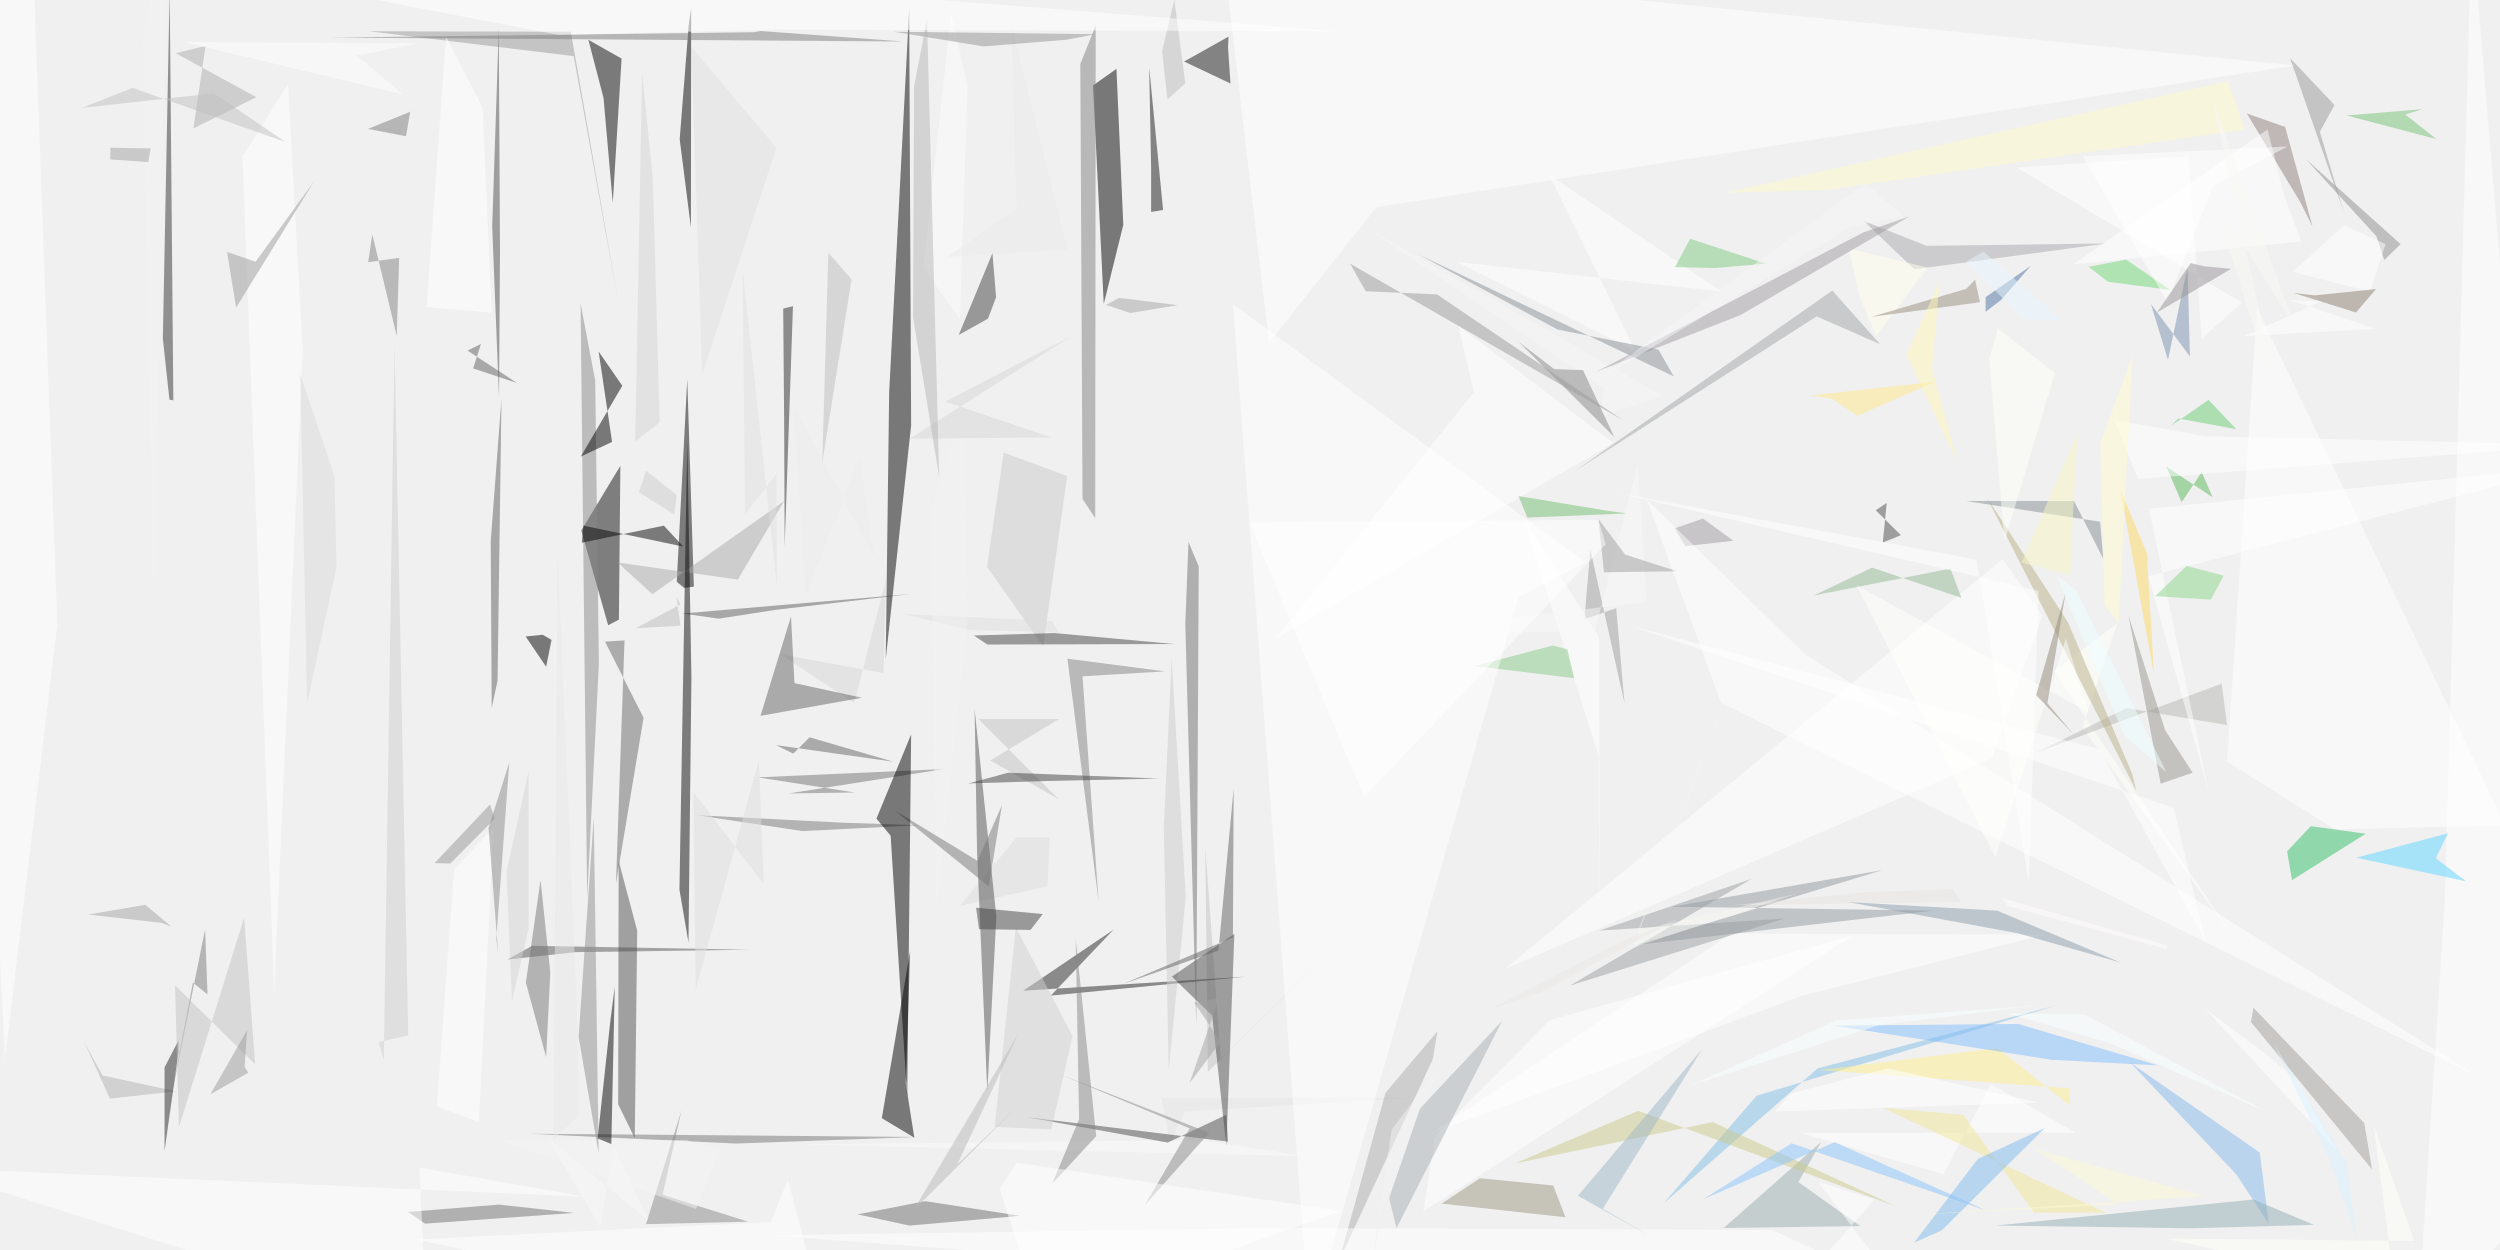
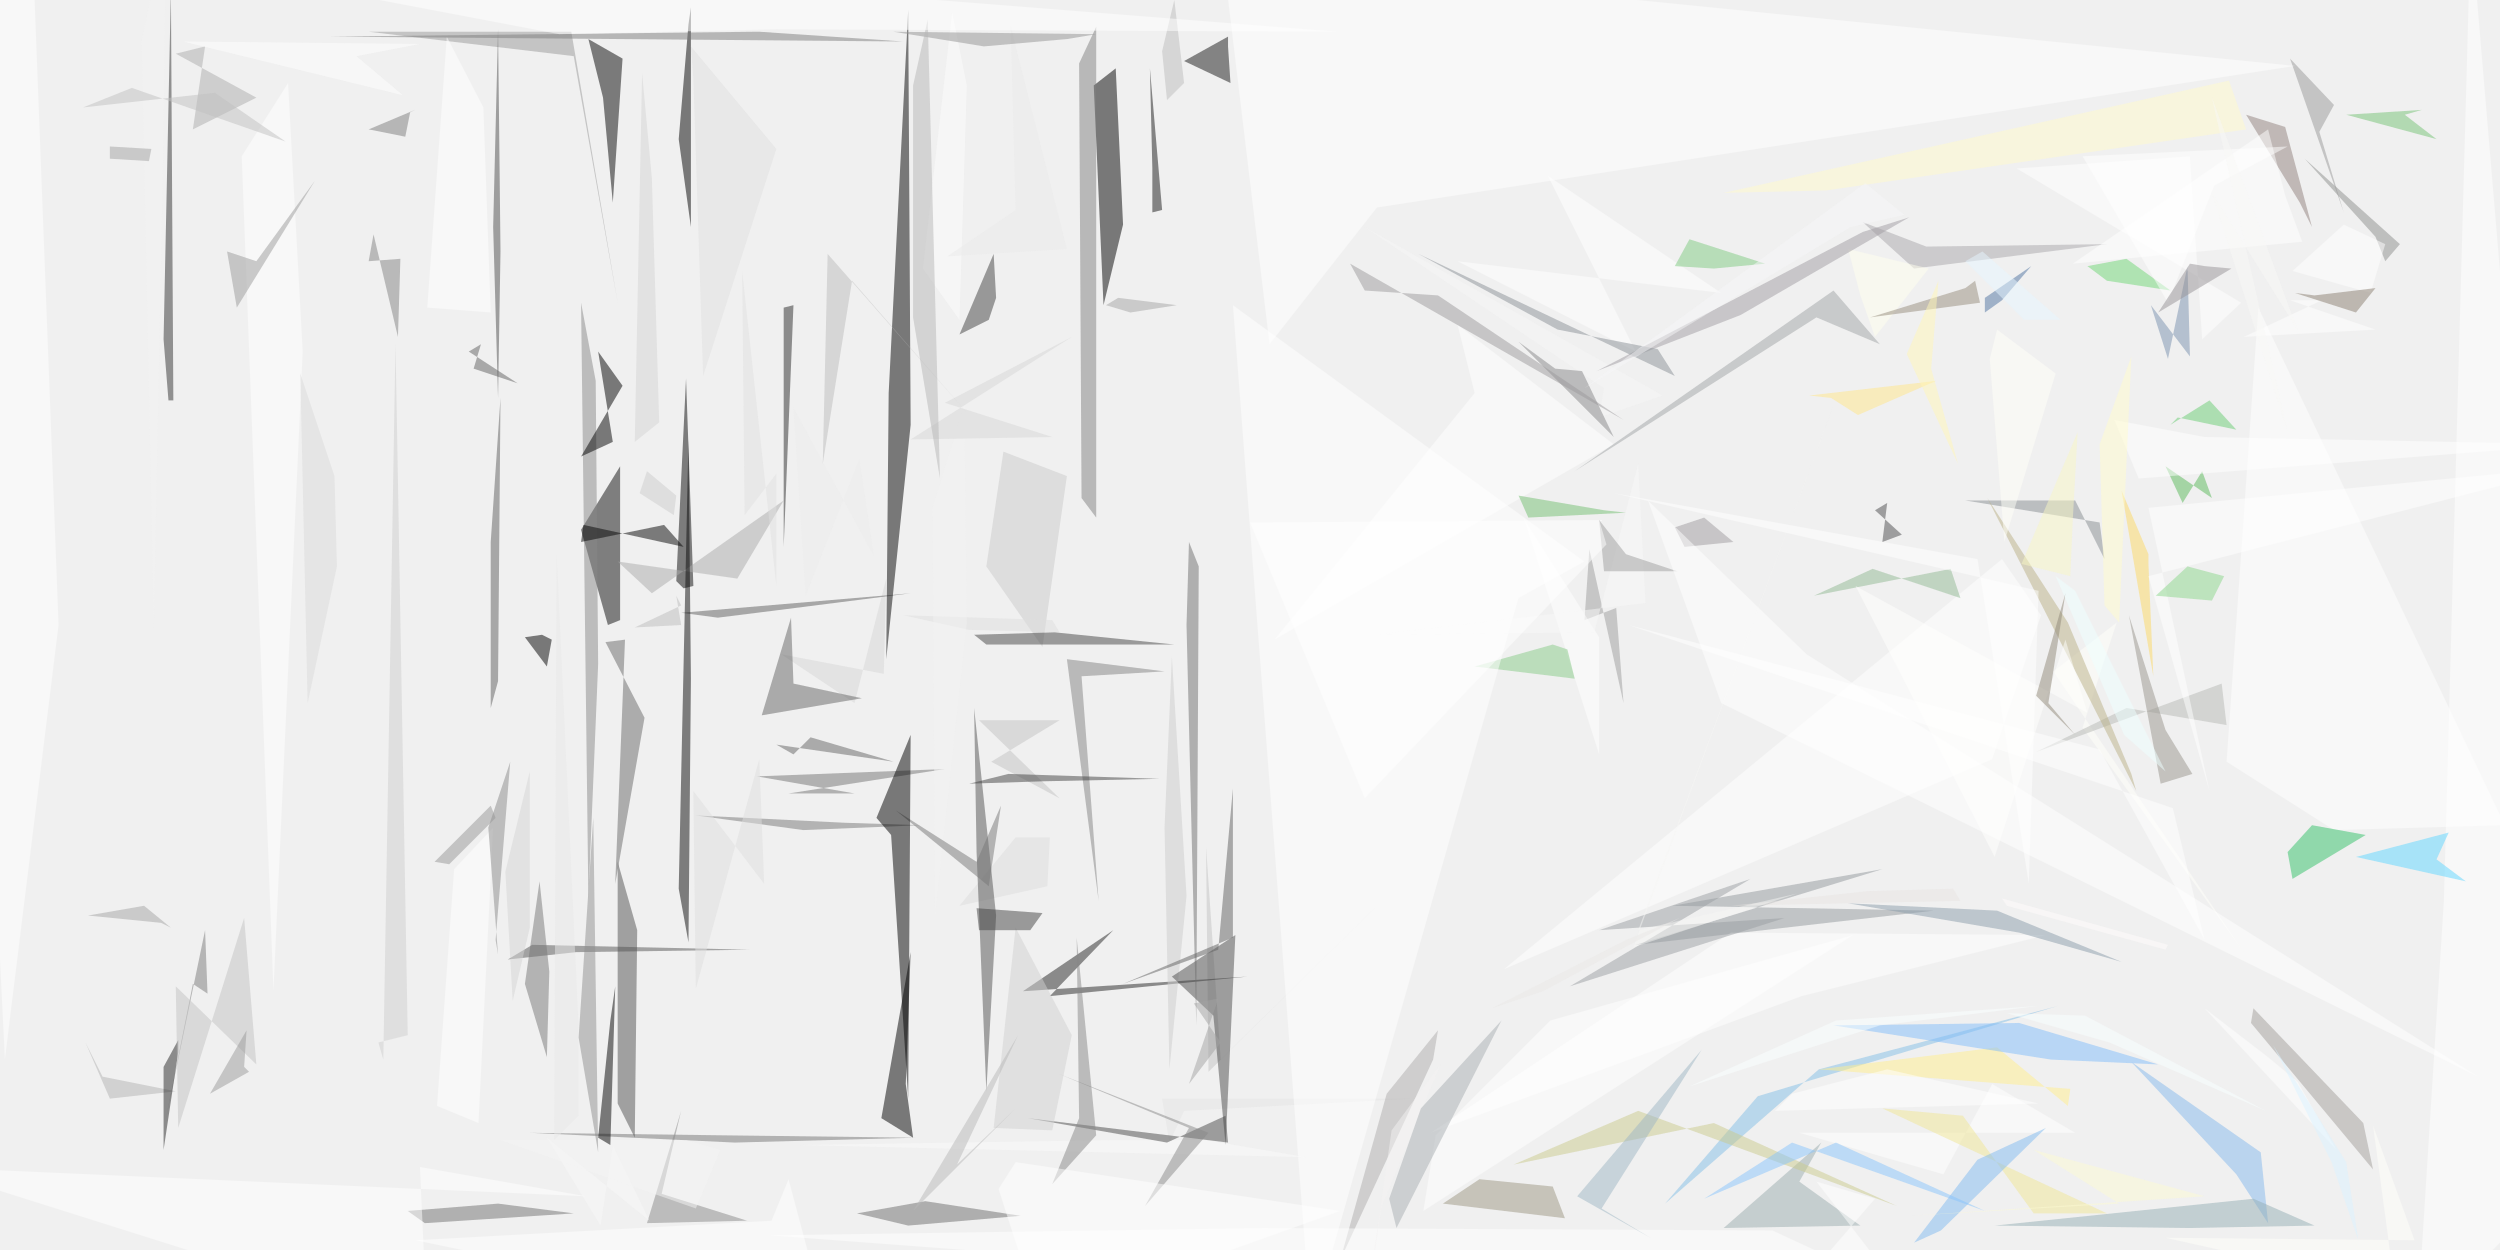
<svg xmlns="http://www.w3.org/2000/svg" version="1.1" viewBox="0 0 1024 512" width="1024" height="512">
  <g fill-opacity=".5">
-     <path fill="#93999d" d="M684.7 371.4l86.3-15L670.4 387l121.4-14" />
-     <path fill="#f7f6f7" d="M655.3 170.8l26-8.7-122-69 97.7 66" />
-     <path fill="#989898" d="M253.3 124L233.8 13l-82.7-.2L235 23" />
-     <path fill="#080808" d="M284.2 240.3l-4 .5-3-2.5 4.3-83" />
-     <path fill="#4c4c4c" d="M204.4 162.8l.4-60-.5-91-2.7 81" />
-     <path fill="#303030" d="M69.4 163.7l-2.7-25 2.8-143L71 164" />
-     <path fill="#737373" d="M323 325l27-.4-39.6-6.2 76.3-3.4" />
-     <path fill="#fffffa" d="M853 298l14.3-42.8-26 19.7L919 390" />
-     <path fill="#fff" d="M941 443l-11.7-10.4L903 413l54.3 58.4" />
-     <path fill="#e8e5e2" d="M765 365.4l35-1.2 3.3 5.2-94.2 1.4" />
-     <path fill="#747474" d="M301.4 468.4l-84-4 76.6.6 81.4.7" />
-     <path fill="#85b9ec" d="M929.3 501.3L916 481l-43.4-45.7 53 36.8" />
-     <path fill="#fff" d="M737.6 408l100-25.2-128.7-.4-123 82" />
-     <path fill="#6d6d6d" d="M379 492l-27.8 5.4 21.3 4.6 45.3-4" />
-     <path fill="#fff" d="M820.3 229l16.2 23-20.5 58.6L616.3 397m438.7 81l-42.6-509-11 399.5L990.2 543" />
-     <path fill="#7891af" d="M888 147.4l8-38 1 36.6-16-21.5" />
-     <path fill="#555" d="M306.7 389l-70.8 1-28 3 10-5.6" />
-     <path fill="#82bee6" d="M843 411.6l-98.5 26-63 55.2 38-44" />
-     <path fill="#5f5f5f" d="M201 221.7l.4 68.3 2.4-11.2 1.6-115.5" />
-     <path fill="#b7b9b4" d="M871 290l-37 18.3 76-28.3 2.2 17" />
-     <path fill="#69cd72" d="M892.2 171.4l23.8 4.4-11.4-12-15.3 10.6" />
-     <path fill="#868c91" d="M860.2 213.7l-55-8.5h44.3l12 23.7" />
-     <path fill="#fff" d="M596.5 107.2l108.8 12.3-70.8-48 35.4 72.3" />
-     <path fill="#9d9783" d="M590.5 493l15.7-10.4 30 3 5 13" />
-     <path fill="#0c0c0c" d="M253.5 253.8l.6-63-16 26.5 11 38.8" />
-     <path fill="#9c9c9c" d="M649 253.6l2.4-28.5 14 63-3.4-39" />
-     <path fill="#d6d6d6" d="M319.6 268l30.3 20 13-50.6-1 38.3" />
-     <path fill="#fff" d="M99.3 64l13 342.4L124 143.6l-6-109.2" />
-     <path fill="#bab187" d="M813.7 203.6l33.3 51.2 26.4 62.3 1.7 7" />
-     <path fill="#e5e5e5" d="M479.2 468.2l-3.4-18.5h102.6l-93 5.5" />
-     <path fill="#9f9b9e" d="M697.5 212.4l-11.5 4 4.3 7.3 19.7-2.2" />
-     <path fill="#fdfdfd" d="M393.2 130.8l-15-21L389.6 5l6.7 30.4" />
-     <path fill="#878788" d="M661.2 179l-12.8-27.4-11.8-.4L622 140" />
-     <path fill="#fff" d="M815.5 444L796 481l-58.8-17h113" />
-     <path fill="#aeacac" d="M548.5 516.4l19-68.8 21.3-25.2-2 11.6" />
-     <path fill="#7d7d7d" d="M168 45.8l-1.7 10-15.6-3 19.7-8" />
-     <path fill="#9aadae" d="M762 502.2l-25.4-18 9.4-16.5-40 35.3" />
-     <path fill="#767676" d="M345.6 337l31 1-48 2.4-43.3-6.5" />
-     <path fill="#a8a6aa" d="M763.4 90.5l25.7 10.2 74-1-79 10.6" />
-     <path fill="#898989" d="M237.8 124.3l6 31.6 1.5 116-4.8 96" />
-     <path fill="#e9e9e9" d="M226.7 466.7L237 457l-.4-36.2-8.2-193.4" />
-     <path fill="#cfcfcf" d="M155.2 426.8l2 7.5 4.4-293 5.6 282.8" />
-     <path fill="#cbcbcb" d="M427.3 264.8l-23-32.6 6.8-46.8 26 9.6" />
-     <path fill="#98948d" d="M885 321l-13.2-69 15 47 11.3 17.5" />
-     <path fill="#f0e694" d="M771 453.7l33.2 3 29 40h29.3" />
-     <path fill="#888" d="M279.2 454.6l-14.6 46.8 41.8-1-35-11" />
-     <path fill="#ffe" d="M768.4 137.6l21.2-28-32.4-7.8 4.4 19.4" />
-     <path fill="#cbca8d" d="M671 455l106 39.3-75.5-34.7-81.2 17" />
-     <path fill="#ddd" d="M429 363l-35.8 8 23.2-28H430" />
-     <path fill="#ffee8d" d="M847.8 445.8l-102.6-7.5 73-9 29.3 23.3" />
-     <path fill="#fff" d="M186 356l16.2-17-6 120.6-17.3-6.3" />
-     <path fill="#81bbf1" d="M784 509l11.3-5 42.3-42-27.5 12.7" />
-     <path fill="#95aeb4" d="M817.4 502L923 491.3l24.8 10.4-50.3 1.4" />
-     <path fill="#c2c2c2" d="M564.7 370.2L500 433.7l-6.3-86.6 1 92" />
-     <path fill="#fff" d="M182.7 15l-8 110.8 26.7 2.3-3.7-84" />
-     <path fill="#dedede" d="M370 251.5l27 6.5 36.7 1-2.8-4.6" />
-     <path fill="#9b9b9b" d="M128.7 74.2l-24 33-11.7-4 3.7 22.8" />
-     <path fill="#515151" d="M399.2 290.4l1 58.6 4.2 98.2 3.7-71.7" />
-     <path fill="#f9f9f9" d="M224 465.7l21.8 36.8 5.5-33.6 14.2 31" />
-     <path fill="#5e5e5e" d="M279.4 251.3l93.6-8-55.4 6.5-23.2 3.6" />
-     <path fill="#fff" d="M655.3 383.8L655 261l-31.3-49.3 31 97.6" />
-     <path d="M457.3 28.2l-9.6 6.8 4.4 89.5 8-32.4" />
-     <path fill="#656565" d="M324 252.5l-12.5 40.7 41.5-7.4-27.6-6" />
-     <path fill="#d4d4d4" d="M267.4 73.3L263 29.8l-2.8 151 10-7.8" />
-     <path fill="#eff" d="M850.4 241.8l37 74.6L870 301l-27.7-65.2" />
-     <path fill="#fffbca" d="M748.2 77.8L919.5 53l-7-19.7L706.2 79" />
-     <path fill="#91817d" d="M920.3 46.5L936 52l11.2 40.8-5-10" />
-     <path fill="#aaa" d="M253 230.4l49.2 7 19-32.2-54 38.2" />
-     <path d="M362.8 270l1.4-109.3 8.2-157 .8 170.5" />
-     <path fill="#a29f9b" d="M968.4 460l3.2 19-49.6-60.4 1-5.8" />
-     <path fill="#8a8a8a" d="M208.6 312.3l-5.3 72.2.8 6.6-4-52" />
-     <path fill="#dbdbdb" d="M137 195l-14-41.8 2.8 135 12-56" />
-     <path fill="#86ca86" d="M636 264.4l-32 8.4 40.8 5L642 266" />
-     <path fill="#6fd775" d="M863.4 115.4l25.6 3.4-18.2-12.5-15.3 3" />
-     <path fill="#252525" d="M510.6 400l-80.2 7.8 25.7-27-37 25" />
-     <path fill="#fffdfc" d="M887.4 388.8L822 371l-2-3.2 68 19.5" />
-     <path fill="#adadad" d="M79.2 52.6l5-33.8-12.2 3 33 18" />
-     <path fill="#cdcdcd" d="M476.7 339l2 99 7-70.6-5.8-98" />
-     <path fill="#fff" d="M622 244.7l27.4-14.4L505 124.5 536.5 543" />
-     <path fill="#fff" d="M516 503l210 .8 84.4 39.2-495.2-37m597-194l44.2 27.7 69.8-1.6-101.7-212" />
-     <path fill="#fff" d="M322.7 483.2l-7 17.3-145.5 7.2L338.5 543" />
-     <path fill="#050505" d="M239 215.3l-.7 7 33.6-7 8 8.6" />
-     <path fill="#fbfbfb" d="M326.8 468.8l128.3-1.5h39l41 6.3" />
-     <path fill="#ebebeb" d="M437.2 102.2l-49.2 3 28.4-19.6-2-74.6" />
-     <path fill="#4b4b4b" d="M480 400l16.5 16 5.8 53.3 3.3-86.8" />
-     <path fill="#828282" d="M443.4 277l33.8-2-40-5.2 12.8 99.5" />
-     <path fill="#ffe789" d="M750.3 163.3l10.5 7 32-14-51.4 5.7" />
-     <path fill="#656565" d="M331.6 302l34.3 10-48-6.8 7 3.5" />
-     <path fill="#9a9fa2" d="M717.4 360L643 403.7l88-27.5-76 5" />
-     <path fill="#8d8f8d" d="M944.3 65l39 35-6.7 6.5-3.2-9.7" />
-     <path fill="#6e6e6e" d="M486.8 222l-1.3 33.5L490 420l1-188" />
-     <path fill="#c2c2c2" d="M433.6 327.3l-28-15.8 28.2-17h-33" />
-     <path fill="#444" d="M404.4 264l-5.5-3.7 33-1 49 4.5" />
-     <path fill="#f7f6f5" d="M736 366l-67 22 81.7-222L671 381.3" />
-     <path fill="#494949" d="M478.3 468l24-11.4.7 11-82.4-10" />
-     <path fill="#7b7b7b" d="M84 380.7l1 26.6-6-4.8L68.4 458" />
-     <path fill="#81bdfb" d="M826.6 419.4l57.4 17-43.7-2.3-89-14" />
-     <path fill="#404040" d="M413 316.5l-16.4 4.4 31.6-1 46.5-1" />
-     <path fill="#878787" d="M431 484.8l11-26.4-1.4-74 8.4 81" />
-     <path fill="#fff" d="M666.6 256L860 307l43.3 78.4-13-54.6M660.8 181.5l-138.4 80.2 81.3-101-6.4-27.4" />
-     <path fill="#606060" d="M505 384l.3-61-6.2 66.3-39 13.7" />
-     <path fill="#f4f4f4" d="M281.4 467l-76.7.2 80.4 28 10-24" />
-     <path fill="#ececec" d="M325.3 166.5L358 228l-6-40.4-22 56" />
-     <path fill="#fff" d="M896.5 64L826 68.6l92.3 55.4-16.5 14.7" />
-     <path fill="#30c067" d="M946.5 338.4l-9.7 10.3 2 11.8 30.2-19" />
-     <path fill="#8f8f8f" d="M237 424.7l8.2 47.7-1-69.8-1-67.8" />
-     <path fill="#89c4fc" d="M751.5 467.8l-54 23.5 36.3-23 79.7 27.5" />
-     <path fill="#fff" d="M767.7 491.4L749 512.6l36.3 24.8-40.8-53.5" />
-     <path fill="#404040" d="M406.5 103.7l1.5 18-3.3 8.8-12 6.7" />
-     <path fill="#171717" d="M503 19.4l1 14.8-19-9L503.2 15" />
-     <path fill="#a19da3" d="M713 129l-59 23.2 109.2-57 19-6.6" />
-     <path fill="#fff" d="M13-31L-18.8 7 2 434.3l21.5-178.5" />
-     <path d="M283 93.2L278.4 57l3.7-46.7 1-7" />
-     <path fill="#fcd862" d="M879.6 227.2v4l2.7 45.4-13.8-76" />
-     <path fill="#080808" d="M283.2 277.5L282 386l-3.7-21.6 3.2-184" />
-     <path fill="#fffffa" d="M972.2 460.6l16.7 47.7-102-1 94 20.7" />
-     <path fill="#fcfbd2" d="M903 490l-69.6-19.4 34.3 22.7-86 4.4" />
-     <path fill="#f9f7c5" d="M851 177l-23 53.5 20 5 1-23" />
-     <path fill="#fff" d="M970.8 119.5l-31.7-8.2 21-19 17 7.7m-58 37.7l54-3-35-11.7 13 .3M937 60l-84 4 34.8 59.8L906.6 76" />
-     <path fill="#989998" d="M960 86.8l-22-63L956.2 43l-6 11" />
-     <path fill="#a0a4a6" d="M645 193l105.5-74 19.6 22-26-11.4" />
-     <path fill="#b2b2b2" d="M42 440.5L34.6 427 45 450l27-3" />
-     <path fill="#272727" d="M67.4 471.4v-34.2l5.7-11v4.7" />
-     <path fill="#d1d1d1" d="M407.4 461.6l23.2 1 8.7-38.2-23.2-44.6" />
-     <path fill="#fff" d="M880 236l175-45.2-174.8 17.6 24.5 116" />
-     <path fill="#8bd68a" d="M895.6 231.8l15.2 4-5.2 9.8-22.8-1.4" />
-     <path fill="#faffff" d="M834.7 411.8l-64.7 8-78.2 25L752 418" />
-     <path fill="#4a4a4d" d="M772.8 206l-4.5 3 10.3 10.2-7.4 3" />
-     <path fill="#eae8e6" d="M687.5 376.3l-56 30L611 413l54.5-28" />
-     <path d="M222.3 260l-7 .7 8.4 12.4 2.2-11" />
-     <path fill="#929292" d="M402.8 19l33.8-2.7 12-2.3-82.5-1" />
-     <path fill="#f3f3f3" d="M394.8 165.8l1.5 89.6-13 119.8-1.8-167.2" />
-     <path fill="#e0e0e0" d="M318 194.2l.2 45.6-14-129.2 1 100" />
-     <path fill="#a5a5a5" d="M458.4 122l24 3-19.4 3.2-10-3.3" />
-     <path fill="#ccc" d="M264.6 192.8l12.6 10-1 8-14.5-9.2" />
-     <path fill="#f9f8f8" d="M653.3 258.6l17.5-69 3.7 57-111.5 13" />
-     <path fill="#424242" d="M401 380.6l-1.2-8.8 27.3 2.6-5 6.5" />
-     <path fill="#9f9f9f" d="M687 234l-30 .4-2.3-21.8 11 14.6" />
-     <path fill="#968d7d" d="M811 123.8l-44.6 6 39-11.5 3.6-3.7" />
-     <path fill="#59b859" d="M893.6 205.7l8.2-12.3 4.5 10.3-19-12.6" />
-     <path fill="#fff" d="M875.7 196.2L866 172l37.2 6.7 151.8 3.5" />
-     <path fill="#f3f3f3" d="M68-31l-1.3 86L63 257.2 58.3 17" />
-     <path fill="#777" d="M225.4 398.4l-1.7 34.6-8.3-30.5 6-42" />
-     <path fill="#fff" d="M940 26.8L501.3-16.8l18.5 157.3 44-55.7" />
-     <path fill="#686868" d="M263.6 294l-11.3 68 3.5-99.7-8 .5" />
-     <path fill="#979396" d="M883.5 128l13.8-20.2 5.6 1.3 11 1" />
-     <path fill="#fffff8" d="M841.7 152.8L821 222l-6.2-75 3.5-12.5" />
-     <path fill="#838383" d="M152.5 96l-1.7 11.4 12.7-1.8-1 32" />
-     <path d="M250 418.2l1.8-14-1.4 64.4-5.6-2.3" />
-     <path fill="#8b9097" d="M679.3 143.2l6.3 11-104.6-50 57 30.8" />
-     <path fill="#4f72a0" d="M813.3 121.7v6l6.3-4.8 12.2-14" />
-     <path fill="#7ecb80" d="M723.3 108l-31-10.2-6.2 11.6 16 .4" />
-     <path fill="#8b7e70" d="M973.2 118.4L965 128l-25.5-8 8.5 1" />
-     <path fill="#d5d5d5" d="M209.7 410l-2.2-53 9-41v64.4" />
-     <path fill="#d7d7d7" d="M387.2 164.5l43.4 14.7-58 .5 66.2-42" />
-     <path d="M250.7 181l-5.5-37 9.7 14-17 29" />
-     <path fill="#bcbcbc" d="M478.2 40.8l7.3-6.7L481 0l-5 21" />
-     <path fill="#c2c2c2" d="M73.3 461.6l-1.6-58 32.8 32.3-4.5-60" />
-     <path fill="#282828" d="M321.2 174l.2 49.8 3.4-98.4-4 1" />
-     <path fill="#707070" d="M204.3 493.4l-37.2 3 7 4.8 61-4.4" />
-     <path fill="#fffccd" d="M862 248l-1.7-66.5 13.2-36-5.7 109.5" />
-     <path fill="#606060" d="M191.5 143.6l5.5-2.7-3.2 10 18 6" />
-     <path fill="#7c7c7c" d="M308.8 13.2l2.6-.5L370 17l-235-1.6" />
-     <path fill="#90b892" d="M766.8 232.5l36.6 12.4-4.5-12-56 11" />
-     <path fill="#fff" d="M835 451.6l-61.6-14-39.7 10.2-6.8 7.5" />
-     <path fill="#74c274" d="M992.2 44.7l-7 2.2L998 57l-36.8-9.7" />
-     <path fill="#fffffe" d="M846.2 261.5l9.2 30.2-95-52 57 111.6" />
-     <path fill="#888" d="M495.3 464L469 493.5l18.3-31.3L434 440" />
-     <path fill="#fff" d="M558.7 326.5l-47-112.6 143-1 3 10" />
-     <path fill="#f4f2f2" d="M558.8 538.7l7.4-44.7 23.8-57.7-20 26.4" />
-     <path fill="#fff" d="M674.5 204.6l65 63.5L1015 441 705 288m-70.2 129.8L759.4 383 583 496.2l4.8-31" />
-     <path fill="#767676" d="M410.4 329.8l-10 22.8-33.7-20.5 38.3 31" />
-     <path fill="#bcbcbc" d="M339.3 103.5l56.3 65-46.8-54-12 75" />
-     <path fill="#a2a2a2" d="M500 426.7l-12.8 17 12.2-35-10.2 2" />
-     <path fill="#fff" d="M661.3 201.7L835 242l-4 119.7-21.4-132.5" />
-     <path fill="#b6b6b6" d="M374 130l10.7 65.5-5-187.5-5.3 27.4" />
-     <path fill="#908978" d="M834 284.7l12-41.6-7.4 45 11 13" />
-     <path fill="#fff" d="M174.8 543l-3-64.8 68 12-270.8-12" />
-     <path fill="#505050" d="M253.2 452.3l.2-99.7 7.6 28.6-1 85" />
-     <path fill="#8a9dab" d="M757 369.5l69.7 12.8 42 12L818 373" />
-     <path fill="#171717" d="M471.5 86.8v-18l-.8-41.2 5.7 58.4" />
-     <path fill="#daf3ff" d="M931.4 427.6L961 476l4.5 31.7-11-32" />
-     <path fill="#fff6b6" d="M791.3 151l3.2-35.8-13.6 30.2 21 44.2" />
-     <path d="M371.6 449.7l-6.8-107.4-5.8-7 14.2-34.5" />
-     <path fill="#b8b8b8" d="M392.2 476.8l24.8-53.2-43 72.4 42.4-42.5" />
-     <path d="M372.8 389.5L361.2 458l13.3 8-3.5-22.3" />
-     <path fill="#fefefe" d="M165 38.7l-18.8-16 26-5-97-.5" />
-     <path fill="#818181" d="M443.4 204.4l5.2 7.8.2-201.7-6.3 15.7" />
-     <path fill="#fff" d="M935.5 79.7L928.8 53l-79.6 55.3 93.4-9.4" />
-     <path fill="#e6f7ff" d="M812.4 103l32 28.2-15-.2-24.2-23.7" />
-     <path fill="#bdbdbd" d="M278.7 256.3l-18.3 1 18.3-9.7-1.6-3.2" />
-     <path fill="#c1c1c1" d="M33.5 44.2L54.3 36 117 58.2l-29.4-20" />
-     <path fill="#5ed6ff" d="M997.7 351.5l5-10.2-37.6 10 45 9.7" />
-     <path fill="#9a9a9a" d="M101.2 422l-1 15 1.5 2.4-15.5 8.8" />
-     <path fill="#969696" d="M184.4 353.7l-6.4-.2 22.7-24 2 5.8" />
-     <path fill="#e1e1e1" d="M318 60.5L283 19l.6 13 4 121.5" />
-     <path fill="#050505" d="M254.6 24L241 16.3l6.2 23.8 3.8 43" />
-     <path fill="#f9f8f7" d="M936.7 177.2L906 40.2l34.5 95L905.8 79" />
-     <path fill="#a2a2a2" d="M45.2 65.3v-4.8l16.5.3-1 5.6" />
-     <path fill="#72be71" d="M657 209l-35-5.8 3.6 8.8 40.6-1.7" />
-     <path fill="#fff" d="M547.6 12.8L-7.7-31l236.5 45.3 88.8-2.2" />
-     <path fill="#f7f7f8" d="M758 93l-108.8 66L764 75l15.7 13.3" />
-     <path fill="#9c9b9c" d="M588.6 120.6l-29.2-1.3L553 108l112 64.3" />
-     <path fill="#9eb7c4" d="M697.3 429.6l-51 60.2 30 16.8-19.8-11.5" />
-     <path fill="#dedede" d="M284 324.4l1 80.8 25.8-93.7 2 50.6" />
-     <path fill="#fff" d="M549.3 496l-133-19.8-6.8 11 17 52.5" />
-     <path fill="#a4a4a4" d="M70.3 379.6l-10.8-9-23.4 4 30 3.4" />
-     <path fill="#f9ffff" d="M822 415l42.2 12.3 64 28-74.3-39.8" />
-     <path fill="#a9afb3" d="M569 490.7l3 12.4 43.3-85-33.7 36" />
+     <path fill="#93999d" d="M685 371l86-15-101 31 122-14" />
+     <path fill="#f7f6f7" d="M655 171l26-9-122-69 98 66" />
+     <path fill="#989898" d="M253 124L234 13h-83l84 10" />
+     <path fill="#080808" d="M284 240l-4 1-3-3 4-83" />
+     <path fill="#4c4c4c" d="M204 163l1-60-1-91-2 81" />
+     <path fill="#303030" d="M69 164l-2-25L70-4l1 168" />
+     <path fill="#737373" d="M323 325h27l-40-7 77-3" />
+     <path fill="#fffffa" d="M853 298l14-43-26 20 78 115" />
+     <path fill="#fff" d="M941 443l-12-10-26-20 54 58" />
+     <path fill="#e8e5e2" d="M765 365l35-1 3 5-94 2" />
+     <path fill="#747474" d="M301 468l-84-4 77 1 81 1" />
+     <path fill="#85b9ec" d="M929 501l-13-20-43-46 53 37" />
+     <path fill="#fff" d="M738 408l100-25-129-1-123 82" />
+     <path fill="#6d6d6d" d="M379 492l-28 5 21 5 46-4" />
+     <path fill="#fff" d="M820 229l16 23-20 59-200 86m439 81l-43-509-11 400-11 174" />
+     <path fill="#7891af" d="M888 147l8-38 1 37-16-21" />
+     <path fill="#555" d="M307 389l-71 1-28 3 10-6" />
+     <path fill="#82bee6" d="M843 412l-98 26-63 55 38-44" />
+     <path fill="#5f5f5f" d="M201 222v68l3-11 1-116" />
+     <path fill="#b7b9b4" d="M871 290l-37 18 76-28 2 17" />
+     <path fill="#69cd72" d="M892 171l24 5-11-12-16 10" />
+     <path fill="#868c91" d="M860 214l-55-9h45l12 24" />
+     <path fill="#fff" d="M597 107l108 13-71-48 36 72" />
+     <path fill="#9d9783" d="M591 493l15-10 30 3 5 13" />
+     <path fill="#0c0c0c" d="M254 254v-63l-16 26 11 39" />
+     <path fill="#9c9c9c" d="M649 254l2-29 14 63-3-39" />
+     <path fill="#d6d6d6" d="M320 268l30 20 13-51-1 39" />
+     <path fill="#fff" d="M99 64l13 342 12-262-6-110" />
+     <path fill="#bab187" d="M814 204l33 51 26 62 2 7" />
+     <path fill="#e5e5e5" d="M479 468l-3-18h102l-93 5" />
+     <path fill="#9f9b9e" d="M698 212l-12 4 4 8 20-2" />
+     <path fill="#fdfdfd" d="M393 131l-15-21L390 5l6 30" />
+     <path fill="#878788" d="M661 179l-13-27-11-1-15-11" />
+     <path fill="#fff" d="M816 444l-20 37-59-17h113" />
+     <path fill="#aeacac" d="M549 516l19-68 21-26-2 12" />
+     <path fill="#7d7d7d" d="M168 46l-2 10-15-3 19-8" />
+     <path fill="#9aadae" d="M762 502l-25-18 9-16-40 35" />
+     <path fill="#767676" d="M346 337l31 1-48 2-44-6" />
+     <path fill="#a8a6aa" d="M763 91l26 10 74-1-79 10" />
+     <path fill="#898989" d="M238 124l6 32 1 116-4 96" />
+     <path fill="#e9e9e9" d="M227 467l10-10v-36l-9-194" />
+     <path fill="#cfcfcf" d="M155 427l2 7 5-293 5 283" />
+     <path fill="#cbcbcb" d="M427 265l-23-33 7-47 26 10" />
+     <path fill="#98948d" d="M885 321l-13-69 15 47 11 18" />
+     <path fill="#f0e694" d="M771 454l33 3 29 40h30" />
+     <path fill="#888" d="M279 455l-14 46 41-1-35-11" />
+     <path fill="#ffe" d="M768 138l22-28-33-8 5 19" />
+     <path fill="#cbca8d" d="M671 455l106 39-75-34-82 17" />
+     <path fill="#ddd" d="M429 363l-36 8 23-28h14" />
+     <path fill="#ffee8d" d="M848 446l-103-8 73-9 29 24" />
+     <path fill="#fff" d="M186 356l16-17-6 121-17-7" />
+     <path fill="#81bbf1" d="M784 509l11-5 43-42-28 13" />
+     <path fill="#95aeb4" d="M817 502l106-11 25 11-51 1" />
+     <path fill="#c2c2c2" d="M565 370l-65 64-6-87 1 92" />
+     <path fill="#fff" d="M183 15l-8 111 26 2-3-84" />
+     <path fill="#dedede" d="M370 252l27 6 37 1-3-5" />
+     <path fill="#9b9b9b" d="M129 74l-24 33-12-4 4 23" />
+     <path fill="#515151" d="M399 290l1 59 4 98 4-72" />
+     <path fill="#f9f9f9" d="M224 466l22 36 5-33 15 31" />
+     <path fill="#5e5e5e" d="M279 251l94-8-55 7-24 3" />
+     <path fill="#fff" d="M655 384V261l-31-49 31 97" />
+     <path d="M457 28l-9 7 4 90 8-33" />
+     <path fill="#656565" d="M324 253l-12 40 41-7-28-6" />
+     <path fill="#d4d4d4" d="M267 73l-4-43-3 151 10-8" />
+     <path fill="#eff" d="M850 242l37 74-17-15-28-65" />
+     <path fill="#fffbca" d="M748 78l172-25-7-20-207 46" />
+     <path fill="#91817d" d="M920 47l16 5 11 41-5-10" />
+     <path fill="#aaa" d="M253 230l49 7 19-32-54 38" />
+     <path d="M363 270l1-109 8-157 1 170" />
+     <path fill="#a29f9b" d="M968 460l4 19-50-60 1-6" />
+     <path fill="#8a8a8a" d="M209 312l-6 73 1 6-4-52" />
+     <path fill="#dbdbdb" d="M137 195l-14-42 3 135 12-56" />
+     <path fill="#86ca86" d="M636 264l-32 9 41 5-3-12" />
+     <path fill="#6fd775" d="M863 115l26 4-18-13-16 3" />
+     <path fill="#252525" d="M511 400l-81 8 26-27-37 25" />
+     <path fill="#fffdfc" d="M887 389l-65-18-2-3 68 19" />
+     <path fill="#adadad" d="M79 53l5-34-12 3 33 18" />
+     <path fill="#cdcdcd" d="M477 339l2 99 7-71-6-98" />
+     <path fill="#fff" d="M622 245l27-15-144-105 32 418" />
+     <path fill="#fff" d="M516 503l210 1 84 39-495-37m597-194l44 28 70-2-101-212" />
+     <path fill="#fff" d="M323 483l-7 17-146 8 169 35" />
+     <path fill="#050505" d="M239 215l-1 7 34-7 8 9" />
+     <path fill="#fbfbfb" d="M327 469l128-2h39l41 7" />
+     <path fill="#ebebeb" d="M437 102l-49 3 28-19-2-75" />
+     <path fill="#4b4b4b" d="M480 400l17 16 5 53 4-86" />
+     <path fill="#828282" d="M443 277l34-2-40-5 13 99" />
+     <path fill="#ffe789" d="M750 163l11 7 32-14-52 6" />
+     <path fill="#656565" d="M332 302l34 10-48-7 7 4" />
+     <path fill="#9a9fa2" d="M717 360l-74 44 88-28-76 5" />
+     <path fill="#8d8f8d" d="M944 65l39 35-6 7-4-10" />
+     <path fill="#6e6e6e" d="M487 222l-1 34 4 164 1-188" />
+     <path fill="#c2c2c2" d="M434 327l-28-15 28-17h-33" />
+     <path fill="#444" d="M404 264l-5-4 33-1 49 5" />
+     <path fill="#f7f6f5" d="M736 366l-67 22 82-222-80 215" />
+     <path fill="#494949" d="M478 468l24-11 1 11-82-10" />
+     <path fill="#7b7b7b" d="M84 381l1 26-6-4-11 55" />
+     <path fill="#81bdfb" d="M827 419l57 17-44-2-89-14" />
+     <path fill="#404040" d="M413 317l-16 4 31-1 47-1" />
+     <path fill="#878787" d="M431 485l11-27-1-74 8 81" />
+     <path fill="#fff" d="M667 256l193 51 43 78-13-54M661 182l-139 80 82-101-7-28" />
+     <path fill="#606060" d="M505 384v-61l-6 66-39 14" />
+     <path fill="#f4f4f4" d="M281 467h-76l80 28 10-24" />
+     <path fill="#ececec" d="M325 167l33 61-6-40-22 56" />
+     <path fill="#fff" d="M897 64l-71 5 92 55-16 15" />
+     <path fill="#30c067" d="M947 338l-10 11 2 11 30-18" />
+     <path fill="#8f8f8f" d="M237 425l8 47-1-69-1-68" />
+     <path fill="#89c4fc" d="M752 468l-54 23 36-23 79 28" />
+     <path fill="#fff" d="M768 491l-19 22 36 24-41-53" />
+     <path fill="#404040" d="M407 104l1 18-3 9-12 6" />
+     <path fill="#171717" d="M503 19l1 15-19-9 18-10" />
+     <path fill="#a19da3" d="M713 129l-59 23 109-57 19-6" />
+     <path fill="#fff" d="M13-31L-19 7 2 434l22-178" />
+     <path d="M283 93l-5-36 4-47 1-7" />
+     <path fill="#fcd862" d="M880 227v4l2 46-13-76" />
+     <path fill="#080808" d="M283 278l-1 108-4-22 4-184" />
+     <path fill="#fffffa" d="M972 461l17 47-102-1 94 21" />
+     <path fill="#fcfbd2" d="M903 490l-70-19 35 22-86 5" />
+     <path fill="#f9f7c5" d="M851 177l-23 54 20 5 1-23" />
+     <path fill="#fff" d="M971 120l-32-9 21-19 17 8m-58 38l54-3-35-12h13m-14-63l-84 4 35 60 19-48" />
+     <path fill="#989998" d="M960 87l-22-63 18 19-6 11" />
+     <path fill="#a0a4a6" d="M645 193l106-74 19 22-26-11" />
+     <path fill="#b2b2b2" d="M42 441l-7-14 10 23 27-3" />
+     <path fill="#272727" d="M67 471v-34l6-11v5" />
+     <path fill="#d1d1d1" d="M407 462l24 1 8-39-23-44" />
+     <path fill="#fff" d="M880 236l175-45-175 17 25 116" />
+     <path fill="#8bd68a" d="M896 232l15 4-5 10-23-2" />
+     <path fill="#faffff" d="M835 412l-65 8-78 25 60-27" />
+     <path fill="#4a4a4d" d="M773 206l-5 3 11 10-8 3" />
+     <path fill="#eae8e6" d="M688 376l-56 30-21 7 55-28" />
+     <path d="M222 260l-7 1 9 12 2-11" />
+     <path fill="#929292" d="M403 19l34-3 12-2-83-1" />
+     <path fill="#f3f3f3" d="M395 166l1 89-13 120-1-167" />
+     <path fill="#e0e0e0" d="M318 194v46l-14-129 1 100" />
+     <path fill="#a5a5a5" d="M458 122l24 3-19 3-10-3" />
+     <path fill="#ccc" d="M265 193l12 10-1 8-14-9" />
+     <path fill="#f9f8f8" d="M653 259l18-69 3 57-111 13" />
+     <path fill="#424242" d="M401 381l-1-9 27 2-5 7" />
+     <path fill="#9f9f9f" d="M687 234h-30l-2-21 11 14" />
+     <path fill="#968d7d" d="M811 124l-45 6 39-12 4-3" />
+     <path fill="#59b859" d="M894 206l8-13 4 11-19-13" />
+     <path fill="#fff" d="M876 196l-10-24 37 7 152 3" />
+     <path fill="#f3f3f3" d="M68-31l-1 86-4 202-5-240" />
+     <path fill="#777" d="M225 398l-1 35-9-30 6-42" />
+     <path fill="#fff" d="M940 27L501-17l19 158 44-56" />
+     <path fill="#686868" d="M264 294l-12 68 4-100-8 1" />
+     <path fill="#979396" d="M884 128l13-20 6 1 11 1" />
+     <path fill="#fffff8" d="M842 153l-21 69-6-75 3-12" />
+     <path fill="#838383" d="M153 96l-2 11 13-1-1 32" />
+     <path d="M250 418l2-14-2 65-5-3" />
+     <path fill="#8b9097" d="M679 143l7 11-105-50 57 31" />
+     <path fill="#4f72a0" d="M813 122v6l7-5 12-14" />
+     <path fill="#7ecb80" d="M723 108l-31-10-6 11 16 1" />
+     <path fill="#8b7e70" d="M973 118l-8 10-25-8 8 1" />
+     <path fill="#d5d5d5" d="M210 410l-3-53 10-41v64" />
+     <path fill="#d7d7d7" d="M387 165l44 14-58 1 66-42" />
+     <path d="M251 181l-6-37 10 14-17 29" />
+     <path fill="#bcbcbc" d="M478 41l7-7-4-34-5 21" />
+     <path fill="#c2c2c2" d="M73 462l-1-58 33 32-5-60" />
+     <path fill="#282828" d="M321 174v50l4-99-4 1" />
+     <path fill="#707070" d="M204 493l-37 3 7 5 61-4" />
+     <path fill="#fffccd" d="M862 248l-2-66 13-36-5 109" />
+     <path fill="#606060" d="M192 144l5-3-3 10 18 6" />
+     <path fill="#7c7c7c" d="M309 13h2l59 4-235-2" />
+     <path fill="#90b892" d="M767 233l36 12-4-12-56 11" />
+     <path fill="#fff" d="M835 452l-62-14-39 10-7 7" />
+     <path fill="#74c274" d="M992 45l-7 2 13 10-37-10" />
+     <path fill="#fffffe" d="M846 262l9 30-95-52 57 111" />
+     <path fill="#888" d="M495 464l-26 30 18-32-53-22" />
+     <path fill="#fff" d="M559 327l-47-113 143-1 3 10" />
+     <path fill="#f4f2f2" d="M559 539l7-45 24-58-20 27" />
+     <path fill="#fff" d="M675 205l65 63 275 173-310-153m-70 130l124-35-176 113 5-31" />
+     <path fill="#767676" d="M410 330l-10 23-33-21 38 31" />
+     <path fill="#bcbcbc" d="M339 104l57 65-47-54-12 75" />
+     <path fill="#a2a2a2" d="M500 427l-13 17 12-35-10 2" />
+     <path fill="#fff" d="M661 202l174 40-4 120-21-133" />
+     <path fill="#b6b6b6" d="M374 130l11 66-5-188-6 27" />
+     <path fill="#908978" d="M834 285l12-42-7 45 11 13" />
+     <path fill="#fff" d="M175 543l-3-65 68 12-271-12" />
+     <path fill="#505050" d="M253 452v-99l8 28-1 85" />
+     <path fill="#8a9dab" d="M757 370l70 12 42 12-51-21" />
+     <path fill="#171717" d="M472 87V69l-1-41 5 58" />
+     <path fill="#daf3ff" d="M931 428l30 48 5 32-11-32" />
+     <path fill="#fff6b6" d="M791 151l3-36-13 30 21 45" />
+     <path d="M372 450l-7-108-6-7 14-34" />
+     <path fill="#b8b8b8" d="M392 477l25-53-43 72 42-42" />
+     <path d="M373 390l-12 68 13 8-3-22" />
+     <path fill="#fefefe" d="M165 39l-19-16 26-5-97-1" />
+     <path fill="#818181" d="M443 204l6 8V11l-7 15" />
+     <path fill="#fff" d="M936 80l-7-27-80 55 94-9" />
+     <path fill="#e6f7ff" d="M812 103l32 28h-15l-24-24" />
+     <path fill="#bdbdbd" d="M279 256l-19 1 19-9-2-4" />
+     <path fill="#c1c1c1" d="M34 44l20-8 63 22-29-20" />
+     <path fill="#5ed6ff" d="M998 352l5-11-38 10 45 10" />
+     <path fill="#9a9a9a" d="M101 422l-1 15 2 2-16 9" />
+     <path fill="#969696" d="M184 354l-6-1 23-23 2 5" />
+     <path fill="#e1e1e1" d="M318 61l-35-42 1 13 4 122" />
+     <path fill="#050505" d="M255 24l-14-8 6 24 4 43" />
+     <path fill="#f9f8f7" d="M937 177L906 40l35 95-35-56" />
+     <path fill="#a2a2a2" d="M45 65v-5l17 1-1 5" />
+     <path fill="#72be71" d="M657 209l-35-6 4 9 40-2" />
+     <path fill="#fff" d="M548 13L-8-31l237 45 89-2" />
+     <path fill="#f7f7f8" d="M758 93l-109 66 115-84 16 13" />
+     <path fill="#9c9b9c" d="M589 121l-30-2-6-11 112 64" />
+     <path fill="#9eb7c4" d="M697 430l-51 60 30 17-20-12" />
+     <path fill="#dedede" d="M284 324l1 81 26-94 2 51" />
+     <path fill="#fff" d="M549 496l-133-20-7 11 17 53" />
+     <path fill="#a4a4a4" d="M70 380l-11-9-23 4 30 3" />
+     <path fill="#f9ffff" d="M822 415l42 12 64 28-74-39" />
+     <path fill="#a9afb3" d="M569 491l3 12 43-85-33 36" />
  </g>
</svg>
